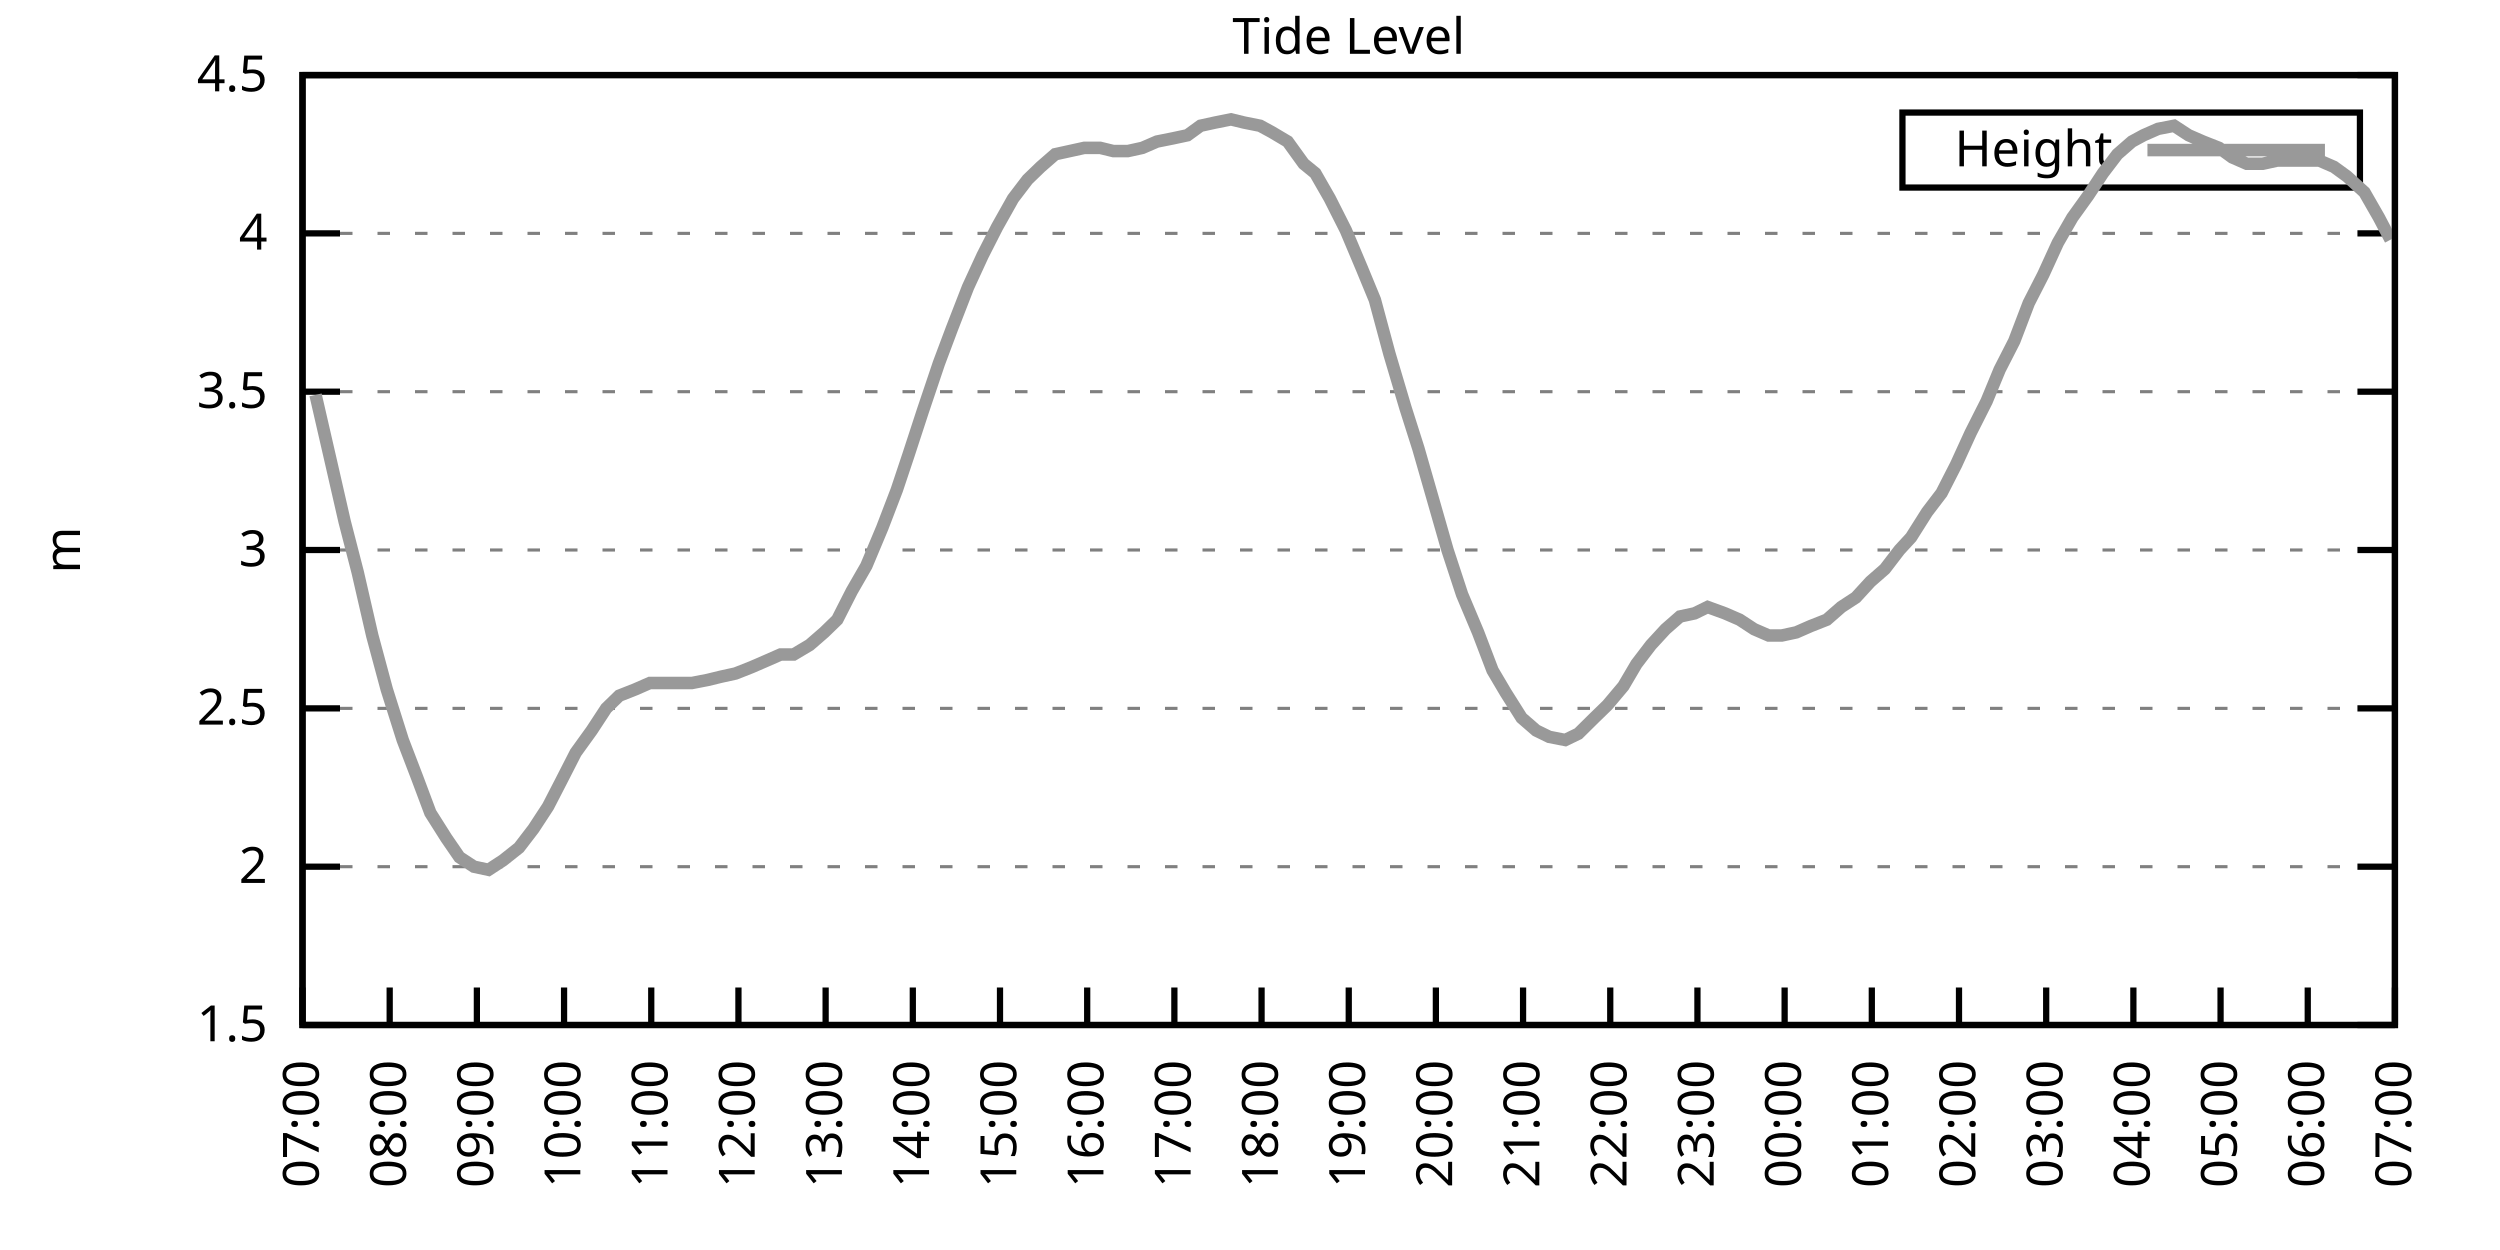
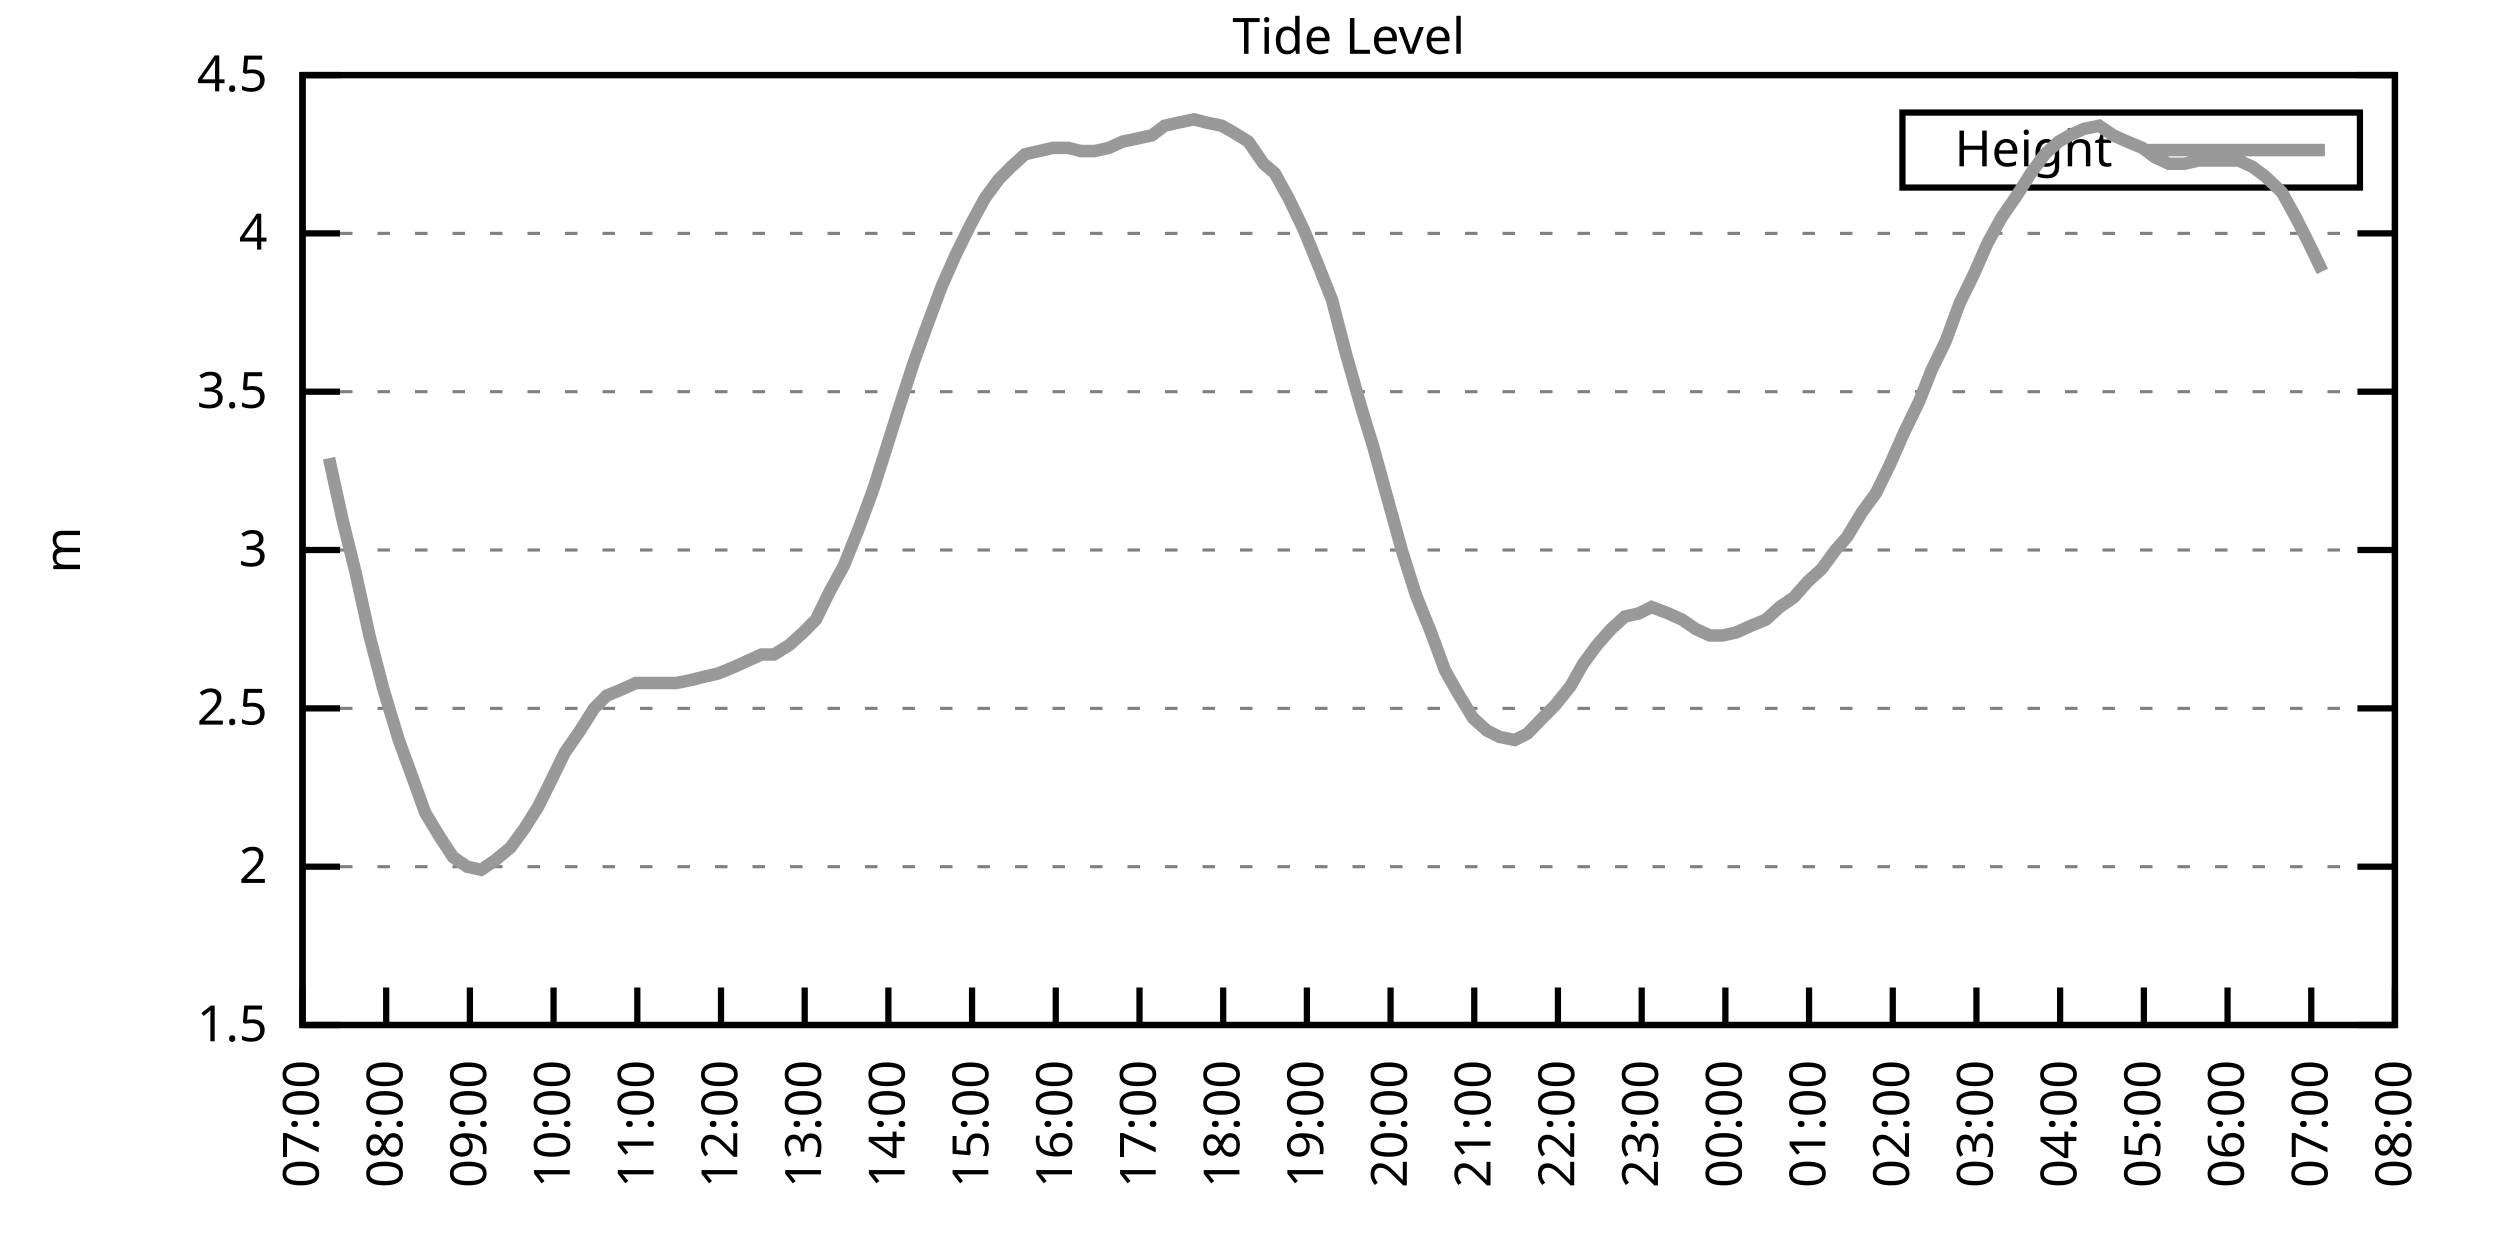
<svg xmlns="http://www.w3.org/2000/svg" xmlns:xlink="http://www.w3.org/1999/xlink" width="400" height="200" viewBox="0 0 400 200">
  <g id="gnuplot_canvas">
    <rect x="0" y="0" width="400" height="200" fill="none" />
    <defs>
      <circle id="gpDot" r="0.5" stroke-width="0.5" stroke="currentColor" />
      <path id="gpPt0" stroke-width="0.333" stroke="currentColor" d="M-1,0 h2 M0,-1 v2" />
      <path id="gpPt1" stroke-width="0.333" stroke="currentColor" d="M-1,-1 L1,1 M1,-1 L-1,1" />
      <path id="gpPt2" stroke-width="0.333" stroke="currentColor" d="M-1,0 L1,0 M0,-1 L0,1 M-1,-1 L1,1 M-1,1 L1,-1" />
      <rect id="gpPt3" stroke-width="0.333" stroke="currentColor" x="-1" y="-1" width="2" height="2" />
      <rect id="gpPt4" stroke-width="0.333" stroke="currentColor" fill="currentColor" x="-1" y="-1" width="2" height="2" />
      <circle id="gpPt5" stroke-width="0.333" stroke="currentColor" cx="0" cy="0" r="1" />
      <use xlink:href="#gpPt5" id="gpPt6" fill="currentColor" stroke="none" />
      <path id="gpPt7" stroke-width="0.333" stroke="currentColor" d="M0,-1.33 L-1.33,0.67 L1.33,0.67 z" />
      <use xlink:href="#gpPt7" id="gpPt8" fill="currentColor" stroke="none" />
      <use xlink:href="#gpPt7" id="gpPt9" stroke="currentColor" transform="rotate(180)" />
      <use xlink:href="#gpPt9" id="gpPt10" fill="currentColor" stroke="none" />
      <use xlink:href="#gpPt3" id="gpPt11" stroke="currentColor" transform="rotate(45)" />
      <use xlink:href="#gpPt11" id="gpPt12" fill="currentColor" stroke="none" />
      <path id="gpPt13" stroke-width="0.333" stroke="currentColor" d="M0,1.330 L1.265,0.411 L0.782,-1.067 L-0.782,-1.076 L-1.265,0.411 z" />
      <use xlink:href="#gpPt13" id="gpPt14" fill="currentColor" stroke="none" />
      <filter id="textbox" filterUnits="objectBoundingBox" x="0" y="0" height="1" width="1">
        <feFlood flood-color="white" flood-opacity="1" result="bgnd" />
        <feComposite in="SourceGraphic" in2="bgnd" operator="atop" />
      </filter>
      <filter id="greybox" filterUnits="objectBoundingBox" x="0" y="0" height="1" width="1">
        <feFlood flood-color="lightgrey" flood-opacity="1" result="grey" />
        <feComposite in="SourceGraphic" in2="grey" operator="atop" />
      </filter>
    </defs>
    <g fill="none" color="white" stroke="currentColor" stroke-width="1.00" stroke-linecap="butt" stroke-linejoin="miter">
</g>
    <g fill="none" color="black" stroke="currentColor" stroke-width="1.00" stroke-linecap="butt" stroke-linejoin="miter">
      <g stroke="none" shape-rendering="crispEdges">
        <polygon fill="rgb(255, 255, 255)" points="48.40,164.00 383.18,164.00 383.18,12.02 48.40,12.02 " />
      </g>
    </g>
    <g fill="none" color="black" stroke="currentColor" stroke-width="1.00" stroke-linecap="butt" stroke-linejoin="miter">
</g>
    <g fill="none" color="black" stroke="black" stroke-width="0.50" stroke-linecap="butt" stroke-linejoin="miter">
</g>
    <g fill="none" color="gray" stroke="currentColor" stroke-width="0.50" stroke-linecap="butt" stroke-linejoin="miter">
      <path stroke="gray" stroke-dasharray="2,4" class="gridline" d="M48.40,164.00 L383.19,164.00  " />
    </g>
    <g fill="none" color="gray" stroke="gray" stroke-width="1.00" stroke-linecap="butt" stroke-linejoin="miter">
</g>
    <g fill="none" color="black" stroke="currentColor" stroke-width="1.00" stroke-linecap="butt" stroke-linejoin="miter">
      <path stroke="black" d="M48.40,164.00 L54.40,164.00 M383.19,164.00 L377.19,164.00  " />
      <g transform="translate(42.80,166.60)" stroke="none" fill="black" font-family="Sans" font-size="8.00" text-anchor="end">
        <text>
          <tspan font-family="Sans"> 1.5</tspan>
        </text>
      </g>
    </g>
    <g fill="none" color="black" stroke="currentColor" stroke-width="1.00" stroke-linecap="butt" stroke-linejoin="miter">
</g>
    <g fill="none" color="black" stroke="black" stroke-width="0.50" stroke-linecap="butt" stroke-linejoin="miter">
</g>
    <g fill="none" color="gray" stroke="currentColor" stroke-width="0.50" stroke-linecap="butt" stroke-linejoin="miter">
      <path stroke="gray" stroke-dasharray="2,4" class="gridline" d="M48.40,138.67 L383.19,138.67  " />
    </g>
    <g fill="none" color="gray" stroke="gray" stroke-width="1.00" stroke-linecap="butt" stroke-linejoin="miter">
</g>
    <g fill="none" color="black" stroke="currentColor" stroke-width="1.00" stroke-linecap="butt" stroke-linejoin="miter">
      <path stroke="black" d="M48.40,138.67 L54.40,138.67 M383.19,138.67 L377.19,138.67  " />
      <g transform="translate(42.80,141.27)" stroke="none" fill="black" font-family="Sans" font-size="8.00" text-anchor="end">
        <text>
          <tspan font-family="Sans"> 2</tspan>
        </text>
      </g>
    </g>
    <g fill="none" color="black" stroke="currentColor" stroke-width="1.00" stroke-linecap="butt" stroke-linejoin="miter">
</g>
    <g fill="none" color="black" stroke="black" stroke-width="0.50" stroke-linecap="butt" stroke-linejoin="miter">
</g>
    <g fill="none" color="gray" stroke="currentColor" stroke-width="0.50" stroke-linecap="butt" stroke-linejoin="miter">
      <path stroke="gray" stroke-dasharray="2,4" class="gridline" d="M48.40,113.34 L383.19,113.34  " />
    </g>
    <g fill="none" color="gray" stroke="gray" stroke-width="1.00" stroke-linecap="butt" stroke-linejoin="miter">
</g>
    <g fill="none" color="black" stroke="currentColor" stroke-width="1.00" stroke-linecap="butt" stroke-linejoin="miter">
      <path stroke="black" d="M48.40,113.34 L54.40,113.34 M383.19,113.34 L377.19,113.34  " />
      <g transform="translate(42.80,115.94)" stroke="none" fill="black" font-family="Sans" font-size="8.00" text-anchor="end">
        <text>
          <tspan font-family="Sans"> 2.5</tspan>
        </text>
      </g>
    </g>
    <g fill="none" color="black" stroke="currentColor" stroke-width="1.00" stroke-linecap="butt" stroke-linejoin="miter">
</g>
    <g fill="none" color="black" stroke="black" stroke-width="0.50" stroke-linecap="butt" stroke-linejoin="miter">
</g>
    <g fill="none" color="gray" stroke="currentColor" stroke-width="0.50" stroke-linecap="butt" stroke-linejoin="miter">
      <path stroke="gray" stroke-dasharray="2,4" class="gridline" d="M48.40,88.00 L383.19,88.00  " />
    </g>
    <g fill="none" color="gray" stroke="gray" stroke-width="1.00" stroke-linecap="butt" stroke-linejoin="miter">
</g>
    <g fill="none" color="black" stroke="currentColor" stroke-width="1.00" stroke-linecap="butt" stroke-linejoin="miter">
      <path stroke="black" d="M48.40,88.00 L54.40,88.00 M383.19,88.00 L377.19,88.00  " />
      <g transform="translate(42.80,90.60)" stroke="none" fill="black" font-family="Sans" font-size="8.00" text-anchor="end">
        <text>
          <tspan font-family="Sans"> 3</tspan>
        </text>
      </g>
    </g>
    <g fill="none" color="black" stroke="currentColor" stroke-width="1.00" stroke-linecap="butt" stroke-linejoin="miter">
</g>
    <g fill="none" color="black" stroke="black" stroke-width="0.50" stroke-linecap="butt" stroke-linejoin="miter">
</g>
    <g fill="none" color="gray" stroke="currentColor" stroke-width="0.50" stroke-linecap="butt" stroke-linejoin="miter">
      <path stroke="gray" stroke-dasharray="2,4" class="gridline" d="M48.40,62.67 L383.19,62.67  " />
    </g>
    <g fill="none" color="gray" stroke="gray" stroke-width="1.00" stroke-linecap="butt" stroke-linejoin="miter">
</g>
    <g fill="none" color="black" stroke="currentColor" stroke-width="1.00" stroke-linecap="butt" stroke-linejoin="miter">
      <path stroke="black" d="M48.40,62.67 L54.40,62.67 M383.19,62.67 L377.19,62.67  " />
      <g transform="translate(42.80,65.27)" stroke="none" fill="black" font-family="Sans" font-size="8.00" text-anchor="end">
        <text>
          <tspan font-family="Sans"> 3.5</tspan>
        </text>
      </g>
    </g>
    <g fill="none" color="black" stroke="currentColor" stroke-width="1.00" stroke-linecap="butt" stroke-linejoin="miter">
</g>
    <g fill="none" color="black" stroke="black" stroke-width="0.50" stroke-linecap="butt" stroke-linejoin="miter">
</g>
    <g fill="none" color="gray" stroke="currentColor" stroke-width="0.50" stroke-linecap="butt" stroke-linejoin="miter">
      <path stroke="gray" stroke-dasharray="2,4" class="gridline" d="M48.40,37.34 L383.19,37.34  " />
    </g>
    <g fill="none" color="gray" stroke="gray" stroke-width="1.00" stroke-linecap="butt" stroke-linejoin="miter">
</g>
    <g fill="none" color="black" stroke="currentColor" stroke-width="1.00" stroke-linecap="butt" stroke-linejoin="miter">
      <path stroke="black" d="M48.40,37.34 L54.40,37.34 M383.19,37.34 L377.19,37.34  " />
      <g transform="translate(42.80,39.94)" stroke="none" fill="black" font-family="Sans" font-size="8.00" text-anchor="end">
        <text>
          <tspan font-family="Sans"> 4</tspan>
        </text>
      </g>
    </g>
    <g fill="none" color="black" stroke="currentColor" stroke-width="1.00" stroke-linecap="butt" stroke-linejoin="miter">
</g>
    <g fill="none" color="black" stroke="black" stroke-width="0.50" stroke-linecap="butt" stroke-linejoin="miter">
</g>
    <g fill="none" color="gray" stroke="currentColor" stroke-width="0.50" stroke-linecap="butt" stroke-linejoin="miter">
      <path stroke="gray" stroke-dasharray="2,4" class="gridline" d="M48.40,12.01 L383.19,12.01  " />
    </g>
    <g fill="none" color="gray" stroke="gray" stroke-width="1.00" stroke-linecap="butt" stroke-linejoin="miter">
</g>
    <g fill="none" color="black" stroke="currentColor" stroke-width="1.00" stroke-linecap="butt" stroke-linejoin="miter">
      <path stroke="black" d="M48.40,12.01 L54.40,12.01 M383.19,12.01 L377.19,12.01  " />
      <g transform="translate(42.80,14.61)" stroke="none" fill="black" font-family="Sans" font-size="8.00" text-anchor="end">
        <text>
          <tspan font-family="Sans"> 4.5</tspan>
        </text>
      </g>
    </g>
    <g fill="none" color="black" stroke="currentColor" stroke-width="1.00" stroke-linecap="butt" stroke-linejoin="miter">
      <path stroke="black" d="M48.40,164.00 L48.40,158.00  " />
      <g transform="translate(51.00,169.60) rotate(270.00)" stroke="none" fill="black" font-family="Sans" font-size="8.00" text-anchor="end">
        <text>
          <tspan font-family="Sans">07:00</tspan>
        </text>
      </g>
    </g>
    <g fill="none" color="black" stroke="currentColor" stroke-width="1.00" stroke-linecap="butt" stroke-linejoin="miter">
-       <path stroke="black" d="M62.35,164.00 L62.35,158.00  " />
-       <g transform="translate(64.95,169.60) rotate(270.00)" stroke="none" fill="black" font-family="Sans" font-size="8.00" text-anchor="end">
+       <path stroke="black" d="M61.79,164.00 L61.79,158.00  " />
+       <g transform="translate(64.39,169.60) rotate(270.00)" stroke="none" fill="black" font-family="Sans" font-size="8.00" text-anchor="end">
        <text>
          <tspan font-family="Sans">08:00</tspan>
        </text>
      </g>
    </g>
    <g fill="none" color="black" stroke="currentColor" stroke-width="1.00" stroke-linecap="butt" stroke-linejoin="miter">
-       <path stroke="black" d="M76.30,164.00 L76.30,158.00  " />
-       <g transform="translate(78.90,169.60) rotate(270.00)" stroke="none" fill="black" font-family="Sans" font-size="8.00" text-anchor="end">
+       <path stroke="black" d="M75.18,164.00 L75.18,158.00  " />
+       <g transform="translate(77.78,169.60) rotate(270.00)" stroke="none" fill="black" font-family="Sans" font-size="8.00" text-anchor="end">
        <text>
          <tspan font-family="Sans">09:00</tspan>
        </text>
      </g>
    </g>
    <g fill="none" color="black" stroke="currentColor" stroke-width="1.00" stroke-linecap="butt" stroke-linejoin="miter">
-       <path stroke="black" d="M90.25,164.00 L90.25,158.00  " />
-       <g transform="translate(92.85,169.60) rotate(270.00)" stroke="none" fill="black" font-family="Sans" font-size="8.00" text-anchor="end">
+       <path stroke="black" d="M88.57,164.00 L88.57,158.00  " />
+       <g transform="translate(91.17,169.60) rotate(270.00)" stroke="none" fill="black" font-family="Sans" font-size="8.00" text-anchor="end">
        <text>
          <tspan font-family="Sans">10:00</tspan>
        </text>
      </g>
    </g>
    <g fill="none" color="black" stroke="currentColor" stroke-width="1.00" stroke-linecap="butt" stroke-linejoin="miter">
-       <path stroke="black" d="M104.20,164.00 L104.20,158.00  " />
-       <g transform="translate(106.80,169.60) rotate(270.00)" stroke="none" fill="black" font-family="Sans" font-size="8.00" text-anchor="end">
+       <path stroke="black" d="M101.97,164.00 L101.97,158.00  " />
+       <g transform="translate(104.57,169.60) rotate(270.00)" stroke="none" fill="black" font-family="Sans" font-size="8.00" text-anchor="end">
        <text>
          <tspan font-family="Sans">11:00</tspan>
        </text>
      </g>
    </g>
    <g fill="none" color="black" stroke="currentColor" stroke-width="1.00" stroke-linecap="butt" stroke-linejoin="miter">
-       <path stroke="black" d="M118.15,164.00 L118.15,158.00  " />
-       <g transform="translate(120.75,169.60) rotate(270.00)" stroke="none" fill="black" font-family="Sans" font-size="8.00" text-anchor="end">
+       <path stroke="black" d="M115.36,164.00 L115.36,158.00  " />
+       <g transform="translate(117.96,169.60) rotate(270.00)" stroke="none" fill="black" font-family="Sans" font-size="8.00" text-anchor="end">
        <text>
          <tspan font-family="Sans">12:00</tspan>
        </text>
      </g>
    </g>
    <g fill="none" color="black" stroke="currentColor" stroke-width="1.00" stroke-linecap="butt" stroke-linejoin="miter">
-       <path stroke="black" d="M132.10,164.00 L132.10,158.00  " />
-       <g transform="translate(134.70,169.60) rotate(270.00)" stroke="none" fill="black" font-family="Sans" font-size="8.00" text-anchor="end">
+       <path stroke="black" d="M128.75,164.00 L128.75,158.00  " />
+       <g transform="translate(131.35,169.60) rotate(270.00)" stroke="none" fill="black" font-family="Sans" font-size="8.00" text-anchor="end">
        <text>
          <tspan font-family="Sans">13:00</tspan>
        </text>
      </g>
    </g>
    <g fill="none" color="black" stroke="currentColor" stroke-width="1.00" stroke-linecap="butt" stroke-linejoin="miter">
-       <path stroke="black" d="M146.05,164.00 L146.05,158.00  " />
-       <g transform="translate(148.65,169.60) rotate(270.00)" stroke="none" fill="black" font-family="Sans" font-size="8.00" text-anchor="end">
+       <path stroke="black" d="M142.14,164.00 L142.14,158.00  " />
+       <g transform="translate(144.74,169.60) rotate(270.00)" stroke="none" fill="black" font-family="Sans" font-size="8.00" text-anchor="end">
        <text>
          <tspan font-family="Sans">14:00</tspan>
        </text>
      </g>
    </g>
    <g fill="none" color="black" stroke="currentColor" stroke-width="1.00" stroke-linecap="butt" stroke-linejoin="miter">
-       <path stroke="black" d="M160.00,164.00 L160.00,158.00  " />
-       <g transform="translate(162.60,169.60) rotate(270.00)" stroke="none" fill="black" font-family="Sans" font-size="8.00" text-anchor="end">
+       <path stroke="black" d="M155.53,164.00 L155.53,158.00  " />
+       <g transform="translate(158.13,169.60) rotate(270.00)" stroke="none" fill="black" font-family="Sans" font-size="8.00" text-anchor="end">
        <text>
          <tspan font-family="Sans">15:00</tspan>
        </text>
      </g>
    </g>
    <g fill="none" color="black" stroke="currentColor" stroke-width="1.00" stroke-linecap="butt" stroke-linejoin="miter">
-       <path stroke="black" d="M173.95,164.00 L173.95,158.00  " />
-       <g transform="translate(176.55,169.60) rotate(270.00)" stroke="none" fill="black" font-family="Sans" font-size="8.00" text-anchor="end">
+       <path stroke="black" d="M168.92,164.00 L168.92,158.00  " />
+       <g transform="translate(171.52,169.60) rotate(270.00)" stroke="none" fill="black" font-family="Sans" font-size="8.00" text-anchor="end">
        <text>
          <tspan font-family="Sans">16:00</tspan>
        </text>
      </g>
    </g>
    <g fill="none" color="black" stroke="currentColor" stroke-width="1.00" stroke-linecap="butt" stroke-linejoin="miter">
-       <path stroke="black" d="M187.90,164.00 L187.90,158.00  " />
-       <g transform="translate(190.50,169.60) rotate(270.00)" stroke="none" fill="black" font-family="Sans" font-size="8.00" text-anchor="end">
+       <path stroke="black" d="M182.32,164.00 L182.32,158.00  " />
+       <g transform="translate(184.92,169.60) rotate(270.00)" stroke="none" fill="black" font-family="Sans" font-size="8.00" text-anchor="end">
        <text>
          <tspan font-family="Sans">17:00</tspan>
        </text>
      </g>
    </g>
    <g fill="none" color="black" stroke="currentColor" stroke-width="1.00" stroke-linecap="butt" stroke-linejoin="miter">
-       <path stroke="black" d="M201.85,164.00 L201.85,158.00  " />
-       <g transform="translate(204.45,169.60) rotate(270.00)" stroke="none" fill="black" font-family="Sans" font-size="8.00" text-anchor="end">
+       <path stroke="black" d="M195.71,164.00 L195.71,158.00  " />
+       <g transform="translate(198.31,169.60) rotate(270.00)" stroke="none" fill="black" font-family="Sans" font-size="8.00" text-anchor="end">
        <text>
          <tspan font-family="Sans">18:00</tspan>
        </text>
      </g>
    </g>
    <g fill="none" color="black" stroke="currentColor" stroke-width="1.00" stroke-linecap="butt" stroke-linejoin="miter">
-       <path stroke="black" d="M215.80,164.00 L215.80,158.00  " />
-       <g transform="translate(218.40,169.60) rotate(270.00)" stroke="none" fill="black" font-family="Sans" font-size="8.00" text-anchor="end">
+       <path stroke="black" d="M209.10,164.00 L209.10,158.00  " />
+       <g transform="translate(211.70,169.60) rotate(270.00)" stroke="none" fill="black" font-family="Sans" font-size="8.00" text-anchor="end">
        <text>
          <tspan font-family="Sans">19:00</tspan>
        </text>
      </g>
    </g>
    <g fill="none" color="black" stroke="currentColor" stroke-width="1.00" stroke-linecap="butt" stroke-linejoin="miter">
-       <path stroke="black" d="M229.74,164.00 L229.74,158.00  " />
-       <g transform="translate(232.34,169.60) rotate(270.00)" stroke="none" fill="black" font-family="Sans" font-size="8.00" text-anchor="end">
+       <path stroke="black" d="M222.49,164.00 L222.49,158.00  " />
+       <g transform="translate(225.09,169.60) rotate(270.00)" stroke="none" fill="black" font-family="Sans" font-size="8.00" text-anchor="end">
        <text>
          <tspan font-family="Sans">20:00</tspan>
        </text>
      </g>
    </g>
    <g fill="none" color="black" stroke="currentColor" stroke-width="1.00" stroke-linecap="butt" stroke-linejoin="miter">
-       <path stroke="black" d="M243.69,164.00 L243.69,158.00  " />
-       <g transform="translate(246.29,169.60) rotate(270.00)" stroke="none" fill="black" font-family="Sans" font-size="8.00" text-anchor="end">
+       <path stroke="black" d="M235.88,164.00 L235.88,158.00  " />
+       <g transform="translate(238.48,169.60) rotate(270.00)" stroke="none" fill="black" font-family="Sans" font-size="8.00" text-anchor="end">
        <text>
          <tspan font-family="Sans">21:00</tspan>
        </text>
      </g>
    </g>
    <g fill="none" color="black" stroke="currentColor" stroke-width="1.00" stroke-linecap="butt" stroke-linejoin="miter">
-       <path stroke="black" d="M257.64,164.00 L257.64,158.00  " />
-       <g transform="translate(260.24,169.60) rotate(270.00)" stroke="none" fill="black" font-family="Sans" font-size="8.00" text-anchor="end">
+       <path stroke="black" d="M249.27,164.00 L249.27,158.00  " />
+       <g transform="translate(251.87,169.60) rotate(270.00)" stroke="none" fill="black" font-family="Sans" font-size="8.00" text-anchor="end">
        <text>
          <tspan font-family="Sans">22:00</tspan>
        </text>
      </g>
    </g>
    <g fill="none" color="black" stroke="currentColor" stroke-width="1.00" stroke-linecap="butt" stroke-linejoin="miter">
-       <path stroke="black" d="M271.59,164.00 L271.59,158.00  " />
-       <g transform="translate(274.19,169.60) rotate(270.00)" stroke="none" fill="black" font-family="Sans" font-size="8.00" text-anchor="end">
+       <path stroke="black" d="M262.67,164.00 L262.67,158.00  " />
+       <g transform="translate(265.27,169.60) rotate(270.00)" stroke="none" fill="black" font-family="Sans" font-size="8.00" text-anchor="end">
        <text>
          <tspan font-family="Sans">23:00</tspan>
        </text>
      </g>
    </g>
    <g fill="none" color="black" stroke="currentColor" stroke-width="1.00" stroke-linecap="butt" stroke-linejoin="miter">
-       <path stroke="black" d="M285.54,164.00 L285.54,158.00  " />
-       <g transform="translate(288.14,169.60) rotate(270.00)" stroke="none" fill="black" font-family="Sans" font-size="8.00" text-anchor="end">
+       <path stroke="black" d="M276.06,164.00 L276.06,158.00  " />
+       <g transform="translate(278.66,169.60) rotate(270.00)" stroke="none" fill="black" font-family="Sans" font-size="8.00" text-anchor="end">
        <text>
          <tspan font-family="Sans">00:00</tspan>
        </text>
      </g>
    </g>
    <g fill="none" color="black" stroke="currentColor" stroke-width="1.00" stroke-linecap="butt" stroke-linejoin="miter">
-       <path stroke="black" d="M299.49,164.00 L299.49,158.00  " />
-       <g transform="translate(302.09,169.60) rotate(270.00)" stroke="none" fill="black" font-family="Sans" font-size="8.00" text-anchor="end">
+       <path stroke="black" d="M289.45,164.00 L289.45,158.00  " />
+       <g transform="translate(292.05,169.60) rotate(270.00)" stroke="none" fill="black" font-family="Sans" font-size="8.00" text-anchor="end">
        <text>
          <tspan font-family="Sans">01:00</tspan>
        </text>
      </g>
    </g>
    <g fill="none" color="black" stroke="currentColor" stroke-width="1.00" stroke-linecap="butt" stroke-linejoin="miter">
-       <path stroke="black" d="M313.44,164.00 L313.44,158.00  " />
-       <g transform="translate(316.04,169.60) rotate(270.00)" stroke="none" fill="black" font-family="Sans" font-size="8.00" text-anchor="end">
+       <path stroke="black" d="M302.84,164.00 L302.84,158.00  " />
+       <g transform="translate(305.44,169.60) rotate(270.00)" stroke="none" fill="black" font-family="Sans" font-size="8.00" text-anchor="end">
        <text>
          <tspan font-family="Sans">02:00</tspan>
        </text>
      </g>
    </g>
    <g fill="none" color="black" stroke="currentColor" stroke-width="1.00" stroke-linecap="butt" stroke-linejoin="miter">
-       <path stroke="black" d="M327.39,164.00 L327.39,158.00  " />
-       <g transform="translate(329.99,169.60) rotate(270.00)" stroke="none" fill="black" font-family="Sans" font-size="8.00" text-anchor="end">
+       <path stroke="black" d="M316.23,164.00 L316.23,158.00  " />
+       <g transform="translate(318.83,169.60) rotate(270.00)" stroke="none" fill="black" font-family="Sans" font-size="8.00" text-anchor="end">
        <text>
          <tspan font-family="Sans">03:00</tspan>
        </text>
      </g>
    </g>
    <g fill="none" color="black" stroke="currentColor" stroke-width="1.00" stroke-linecap="butt" stroke-linejoin="miter">
-       <path stroke="black" d="M341.34,164.00 L341.34,158.00  " />
-       <g transform="translate(343.94,169.60) rotate(270.00)" stroke="none" fill="black" font-family="Sans" font-size="8.00" text-anchor="end">
+       <path stroke="black" d="M329.62,164.00 L329.62,158.00  " />
+       <g transform="translate(332.22,169.60) rotate(270.00)" stroke="none" fill="black" font-family="Sans" font-size="8.00" text-anchor="end">
        <text>
          <tspan font-family="Sans">04:00</tspan>
        </text>
      </g>
    </g>
    <g fill="none" color="black" stroke="currentColor" stroke-width="1.00" stroke-linecap="butt" stroke-linejoin="miter">
-       <path stroke="black" d="M355.29,164.00 L355.29,158.00  " />
-       <g transform="translate(357.89,169.60) rotate(270.00)" stroke="none" fill="black" font-family="Sans" font-size="8.00" text-anchor="end">
+       <path stroke="black" d="M343.02,164.00 L343.02,158.00  " />
+       <g transform="translate(345.62,169.60) rotate(270.00)" stroke="none" fill="black" font-family="Sans" font-size="8.00" text-anchor="end">
        <text>
          <tspan font-family="Sans">05:00</tspan>
        </text>
      </g>
    </g>
    <g fill="none" color="black" stroke="currentColor" stroke-width="1.00" stroke-linecap="butt" stroke-linejoin="miter">
-       <path stroke="black" d="M369.24,164.00 L369.24,158.00  " />
-       <g transform="translate(371.84,169.60) rotate(270.00)" stroke="none" fill="black" font-family="Sans" font-size="8.00" text-anchor="end">
+       <path stroke="black" d="M356.41,164.00 L356.41,158.00  " />
+       <g transform="translate(359.01,169.60) rotate(270.00)" stroke="none" fill="black" font-family="Sans" font-size="8.00" text-anchor="end">
        <text>
          <tspan font-family="Sans">06:00</tspan>
+         </text>
+       </g>
+     </g>
+     <g fill="none" color="black" stroke="currentColor" stroke-width="1.00" stroke-linecap="butt" stroke-linejoin="miter">
+       <path stroke="black" d="M369.80,164.00 L369.80,158.00  " />
+       <g transform="translate(372.40,169.60) rotate(270.00)" stroke="none" fill="black" font-family="Sans" font-size="8.00" text-anchor="end">
+         <text>
+           <tspan font-family="Sans">07:00</tspan>
        </text>
      </g>
    </g>
    <g fill="none" color="black" stroke="currentColor" stroke-width="1.00" stroke-linecap="butt" stroke-linejoin="miter">
      <path stroke="black" d="M383.19,164.00 L383.19,158.00  " />
      <g transform="translate(385.79,169.60) rotate(270.00)" stroke="none" fill="black" font-family="Sans" font-size="8.00" text-anchor="end">
        <text>
-           <tspan font-family="Sans">07:00</tspan>
+           <tspan font-family="Sans">08:00</tspan>
        </text>
      </g>
    </g>
    <g fill="none" color="black" stroke="currentColor" stroke-width="1.00" stroke-linecap="butt" stroke-linejoin="miter">
</g>
    <g fill="none" color="black" stroke="currentColor" stroke-width="1.00" stroke-linecap="butt" stroke-linejoin="miter">
      <path stroke="black" d="M48.40,12.01 L48.40,164.00 L383.19,164.00 L383.19,12.01 L48.40,12.01 Z  " />
    </g>
    <g fill="none" color="black" stroke="currentColor" stroke-width="1.00" stroke-linecap="butt" stroke-linejoin="miter">
</g>
    <g fill="none" color="black" stroke="currentColor" stroke-width="1.00" stroke-linecap="butt" stroke-linejoin="miter">
      <path stroke="black" d="M304.39,30.01 L304.39,18.01 L377.59,18.01 L377.59,30.01 L304.39,30.01 Z  " />
    </g>
    <g id="Tide_level_plot_1">
      <g fill="none" color="white" stroke="black" stroke-width="2.00" stroke-linecap="butt" stroke-linejoin="miter">
</g>
      <g fill="none" color="black" stroke="currentColor" stroke-width="2.00" stroke-linecap="butt" stroke-linejoin="miter">
        <g transform="translate(337.99,26.61)" stroke="none" fill="black" font-family="Sans" font-size="8.00" text-anchor="end">
          <text>
            <tspan font-family="Sans">Height</tspan>
          </text>
        </g>
      </g>
      <g fill="none" color="black" stroke="currentColor" stroke-width="2.00" stroke-linecap="butt" stroke-linejoin="miter">
-         <path stroke="rgb(153, 153, 153)" d="M343.59,24.01 L371.99,24.01 M50.49,63.18 L52.82,73.31 L55.14,83.45 L57.23,91.55 L59.56,101.68 L61.88,110.30   L64.44,118.40 L66.77,124.48 L68.86,130.06 L71.42,134.11 L73.51,137.15 L75.83,138.67 L78.16,139.17 L80.48,137.66   L83.04,135.63 L85.37,132.59 L87.69,129.04 L89.78,124.99 L92.11,120.43 L94.67,116.88 L96.99,113.34 L99.08,111.31   L101.64,110.30 L103.97,109.28 L105.83,109.28 L108.38,109.28 L110.71,109.28 L113.27,108.78 L115.36,108.27 L117.68,107.76   L120.24,106.75 L122.57,105.74 L124.89,104.72 L126.98,104.72 L129.54,103.20 L131.87,101.18 L133.96,99.15 L136.28,94.59   L138.61,90.54 L141.16,84.46 L143.49,78.38 L145.35,72.81 L147.67,65.71 L150.23,58.11 L152.32,52.54 L154.88,45.95   L157.21,40.89 L159.53,36.33 L162.09,31.77 L164.41,28.73 L166.51,26.70 L168.83,24.68 L171.16,24.17 L173.48,23.66   L176.04,23.66 L178.13,24.17 L180.46,24.17 L182.78,23.66 L185.11,22.65 L187.66,22.14 L189.99,21.64 L192.08,20.12   L194.41,19.61 L196.96,19.10 L199.06,19.61 L201.61,20.12 L203.47,21.13 L206.03,22.65 L208.59,26.20 L210.45,27.72   L212.77,31.77 L215.33,36.84 L217.89,42.91 L219.98,47.98 L222.30,56.59 L224.86,65.21 L226.95,71.79 L229.28,79.90   L231.60,88.00 L233.93,95.10 L236.49,101.18 L238.81,107.26 L240.90,110.80 L243.46,114.86 L245.79,116.88 L247.88,117.90   L250.44,118.40 L252.53,117.39 L255.09,114.86 L257.18,112.83 L259.74,109.79 L261.83,106.24 L264.15,103.20 L266.48,100.67   L268.80,98.64 L271.13,98.14 L273.22,97.12 L276.01,98.14 L278.34,99.15 L280.66,100.67 L282.99,101.68 L285.08,101.68   L287.40,101.18 L289.73,100.16 L292.29,99.15 L294.61,97.12 L296.94,95.60 L299.26,93.07 L301.58,91.04 L303.91,88.00   L305.77,85.98 L308.33,81.93 L310.65,78.89 L312.98,74.33 L315.30,69.26 L317.86,64.19 L319.95,59.13 L322.28,54.57   L324.60,48.49 L326.93,43.93 L329.25,38.86 L331.58,34.81 L334.13,31.26 L336.46,27.72 L338.78,24.68 L341.11,22.65   L342.97,21.64 L345.29,20.62 L347.85,20.12 L350.18,21.64 L352.50,22.65 L355.06,23.66 L357.15,25.18 L359.48,26.20   L362.03,26.20 L364.36,25.69 L366.68,25.69 L368.54,25.69 L371.10,25.69 L373.43,26.70 L375.52,28.22 L378.31,30.76   L380.63,34.81 L382.49,38.35  " />
+         <path stroke="rgb(153, 153, 153)" d="M343.59,24.01 L371.99,24.01 M52.64,73.31 L54.87,83.45 L56.88,91.55 L59.11,101.68 L61.35,110.30 L63.80,118.40   L66.03,124.48 L68.04,130.06 L70.50,134.11 L72.50,137.15 L74.74,138.67 L76.97,139.17 L79.20,137.66 L81.66,135.63   L83.89,132.59 L86.12,129.04 L88.13,124.99 L90.36,120.43 L92.82,116.88 L95.05,113.34 L97.06,111.31 L99.51,110.30   L101.74,109.28 L103.53,109.28 L105.98,109.28 L108.22,109.28 L110.67,108.78 L112.68,108.27 L114.91,107.76 L117.37,106.75   L119.60,105.74 L121.83,104.72 L123.84,104.72 L126.29,103.20 L128.53,101.18 L130.54,99.15 L132.77,94.59 L135.00,90.54   L137.45,84.46 L139.69,78.38 L141.47,72.81 L143.70,65.71 L146.16,58.11 L148.17,52.54 L150.62,45.95 L152.85,40.89   L155.09,36.33 L157.54,31.77 L159.77,28.73 L161.78,26.70 L164.01,24.68 L166.25,24.17 L168.48,23.66 L170.93,23.66   L172.94,24.17 L175.17,24.17 L177.41,23.66 L179.64,22.65 L182.09,22.14 L184.32,21.64 L186.33,20.12 L188.57,19.61   L191.02,19.10 L193.03,19.61 L195.48,20.12 L197.27,21.13 L199.73,22.65 L202.18,26.20 L203.97,27.72 L206.20,31.77   L208.65,36.84 L211.11,42.91 L213.12,47.98 L215.35,56.59 L217.80,65.21 L219.81,71.79 L222.04,79.90 L224.28,88.00   L226.51,95.10 L228.96,101.18 L231.20,107.26 L233.20,110.80 L235.66,114.86 L237.89,116.88 L239.90,117.90 L242.36,118.40   L244.36,117.39 L246.82,114.86 L248.83,112.83 L251.28,109.79 L253.29,106.24 L255.52,103.20 L257.76,100.67 L259.99,98.64   L262.22,98.14 L264.23,97.12 L266.91,98.14 L269.14,99.15 L271.37,100.67 L273.60,101.68 L275.61,101.68 L277.84,101.18   L280.07,100.16 L282.53,99.15 L284.76,97.12 L286.99,95.60 L289.23,93.07 L291.46,91.04 L293.69,88.00 L295.48,85.98   L297.93,81.93 L300.16,78.89 L302.39,74.33 L304.63,69.26 L307.08,64.19 L309.09,59.13 L311.32,54.57 L313.55,48.49   L315.79,43.93 L318.02,38.86 L320.25,34.81 L322.70,31.26 L324.94,27.72 L327.17,24.68 L329.40,22.65 L331.19,21.64   L333.42,20.62 L335.87,20.12 L338.10,21.64 L340.34,22.65 L342.79,23.66 L344.80,25.18 L347.03,26.20 L349.49,26.20   L351.72,25.69 L353.95,25.69 L355.74,25.69 L358.19,25.69 L360.42,26.70 L362.43,28.22 L365.11,30.76 L367.34,34.81   L369.13,38.35 L371.58,43.42  " />
      </g>
    </g>
    <g fill="none" color="black" stroke="currentColor" stroke-width="2.00" stroke-linecap="butt" stroke-linejoin="miter">
</g>
    <g fill="none" color="black" stroke="black" stroke-width="1.00" stroke-linecap="butt" stroke-linejoin="miter">
</g>
    <g fill="none" color="black" stroke="currentColor" stroke-width="1.00" stroke-linecap="butt" stroke-linejoin="miter">
      <path stroke="black" d="M48.40,12.01 L48.40,164.00 L383.19,164.00 L383.19,12.01 L48.40,12.01 Z  " />
      <g transform="translate(12.80,88.01) rotate(270.00)" stroke="none" fill="black" font-family="Sans" font-size="8.00" text-anchor="middle">
        <text>
          <tspan font-family="Sans">m</tspan>
        </text>
      </g>
    </g>
    <g fill="none" color="black" stroke="currentColor" stroke-width="1.00" stroke-linecap="butt" stroke-linejoin="miter">
</g>
    <g fill="none" color="black" stroke="currentColor" stroke-width="1.00" stroke-linecap="butt" stroke-linejoin="miter">
      <g transform="translate(215.79,8.61)" stroke="none" fill="black" font-family="Sans" font-size="8.00" text-anchor="middle">
        <text>
          <tspan font-family="Sans">Tide Level</tspan>
        </text>
      </g>
    </g>
    <g fill="none" color="black" stroke="currentColor" stroke-width="1.00" stroke-linecap="butt" stroke-linejoin="miter">
</g>
  </g>
</svg>
